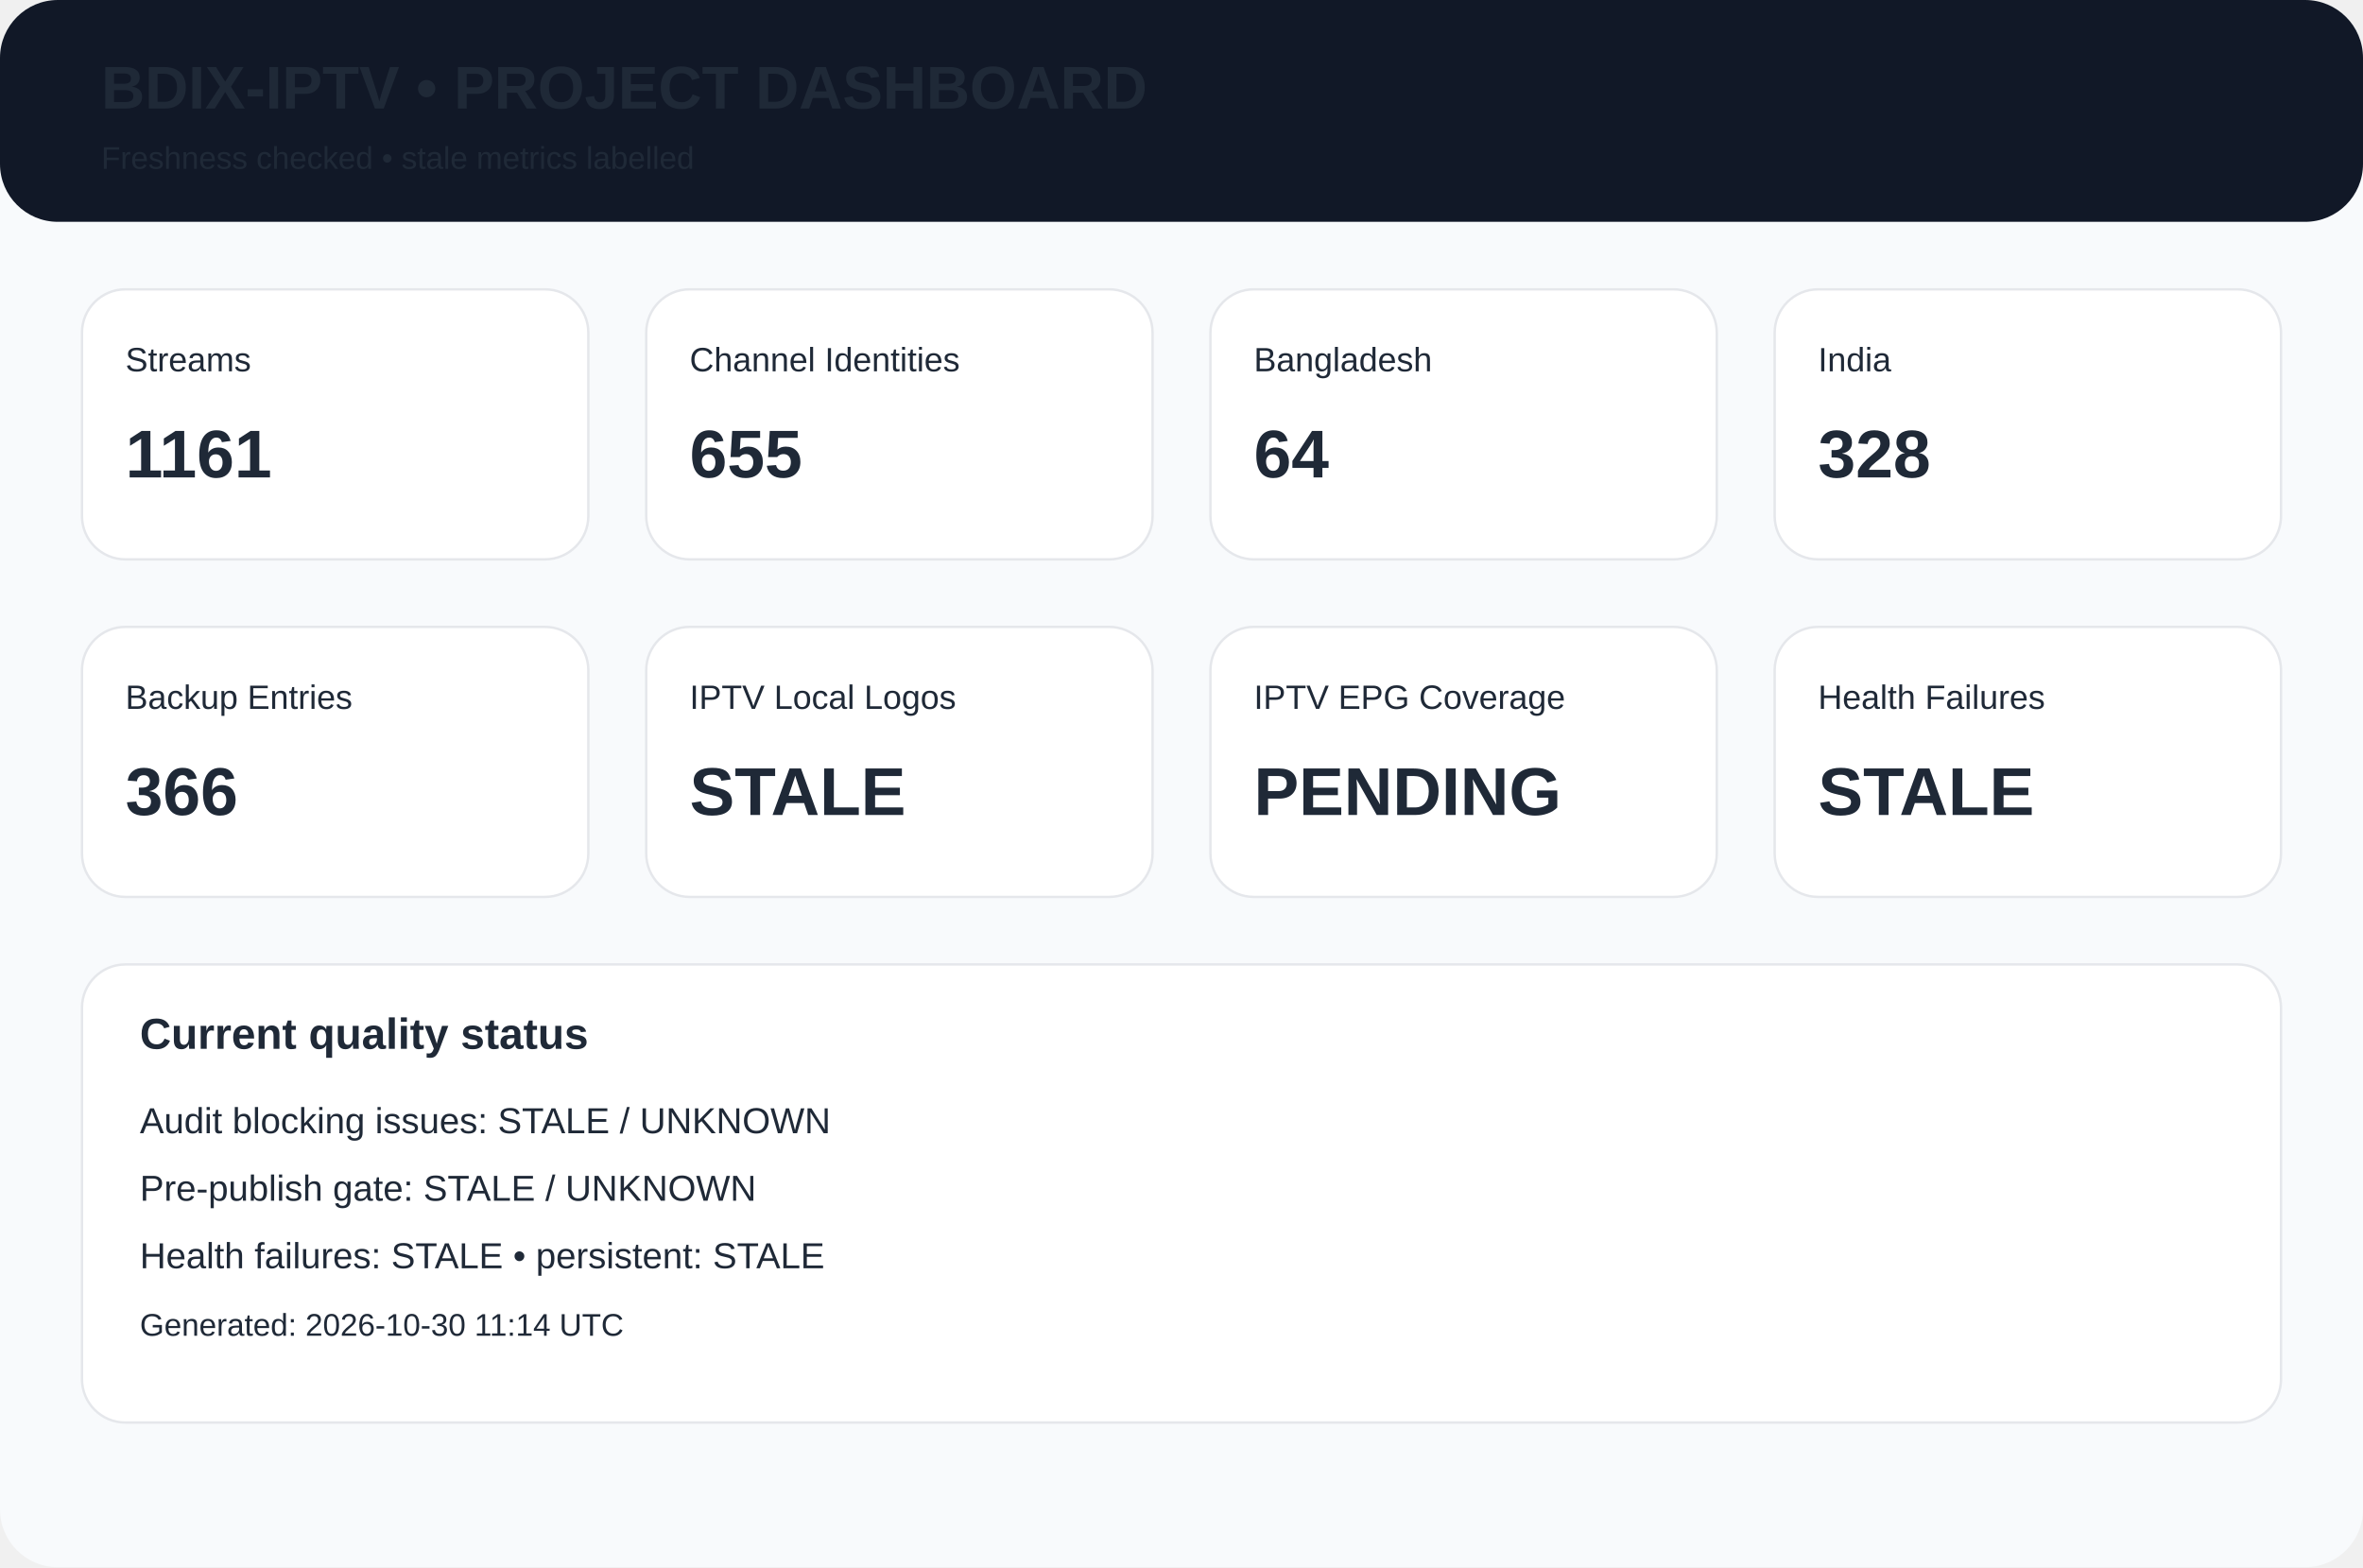
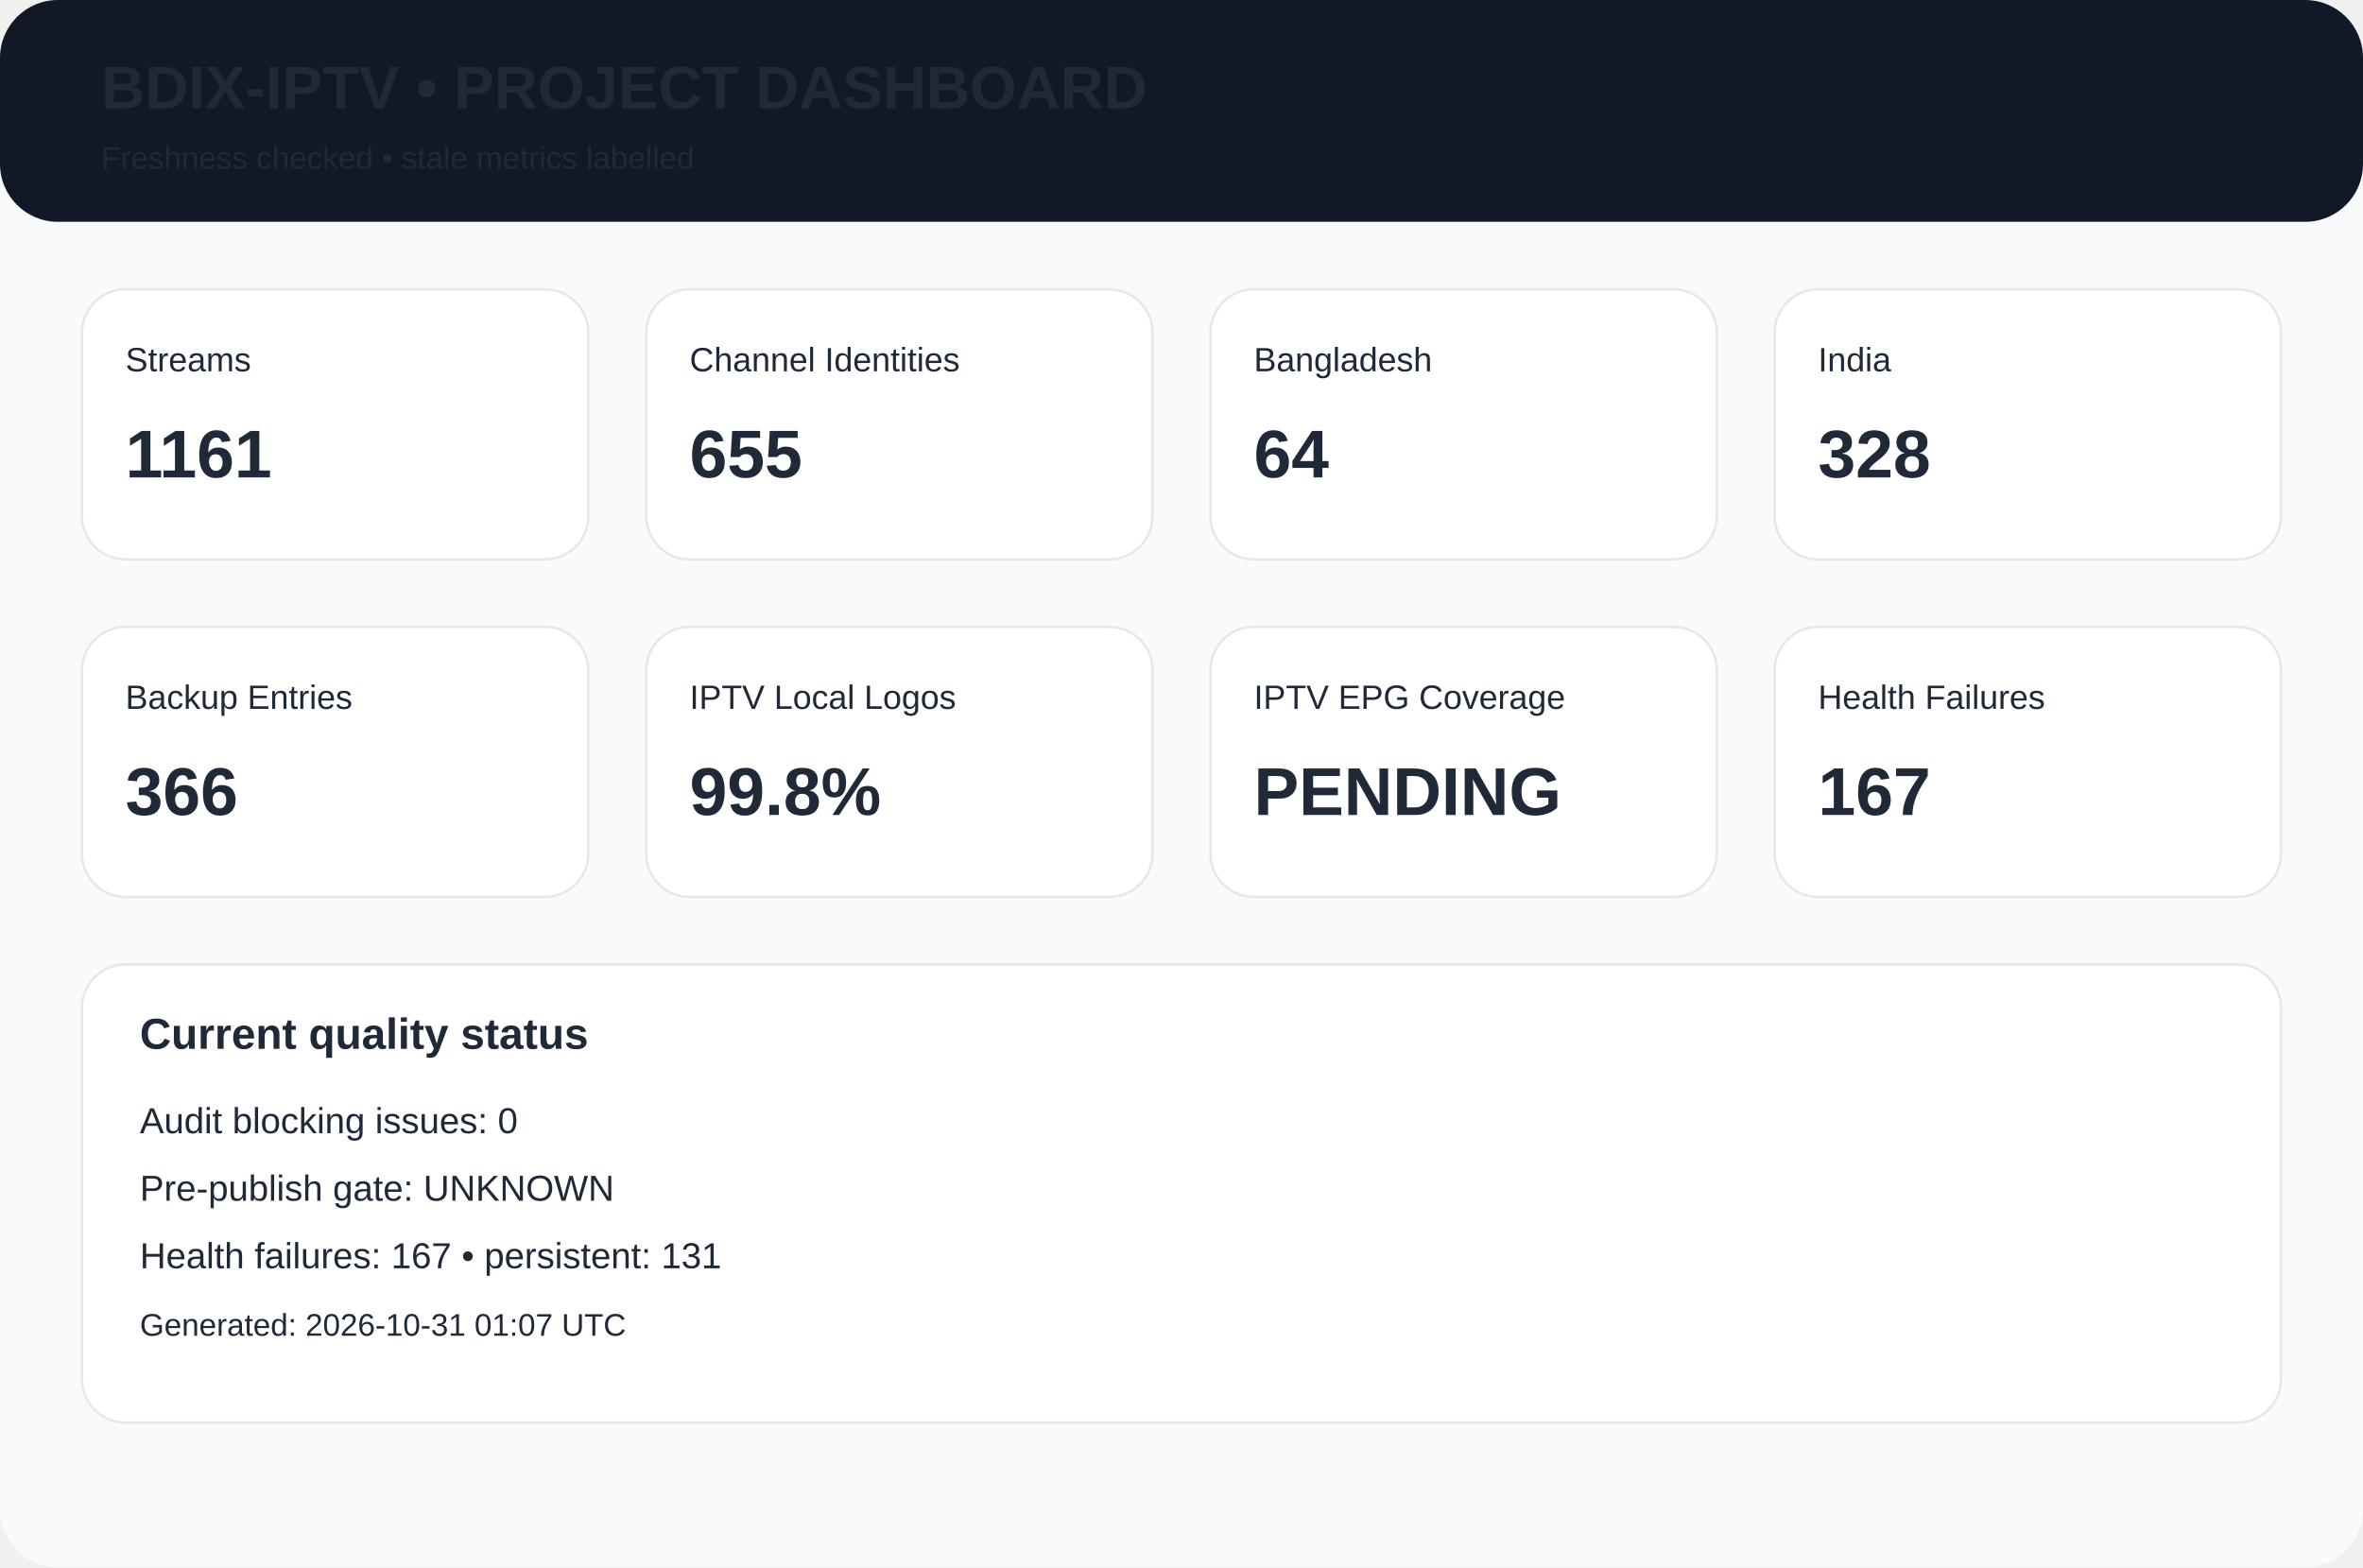
<svg xmlns="http://www.w3.org/2000/svg" width="980" height="650" viewBox="0 0 980 650">
  <rect width="980" height="650" rx="24" fill="#f8fafc" />
  <rect width="980" height="92" rx="24" fill="#111827" />
  <text x="42" y="45" font-family="Arial,Helvetica,sans-serif" font-size="25px" font-weight="700" fill="#1f2937">BDIX-IPTV • PROJECT DASHBOARD</text>
  <text x="42" y="70" font-family="Arial,Helvetica,sans-serif" font-size="13px" font-weight="400" fill="#1f2937">Freshness checked • stale metrics labelled</text>
  <rect x="34" y="120" width="210" height="112" rx="18" fill="white" stroke="#e5e7eb" />
  <text x="52" y="154" font-family="Arial,Helvetica,sans-serif" font-size="14px" font-weight="400" fill="#1f2937">Streams</text>
  <text x="52" y="198" font-family="Arial,Helvetica,sans-serif" font-size="28px" font-weight="700" fill="#1f2937">1161</text>
  <rect x="268" y="120" width="210" height="112" rx="18" fill="white" stroke="#e5e7eb" />
  <text x="286" y="154" font-family="Arial,Helvetica,sans-serif" font-size="14px" font-weight="400" fill="#1f2937">Channel Identities</text>
  <text x="286" y="198" font-family="Arial,Helvetica,sans-serif" font-size="28px" font-weight="700" fill="#1f2937">655</text>
  <rect x="502" y="120" width="210" height="112" rx="18" fill="white" stroke="#e5e7eb" />
  <text x="520" y="154" font-family="Arial,Helvetica,sans-serif" font-size="14px" font-weight="400" fill="#1f2937">Bangladesh</text>
  <text x="520" y="198" font-family="Arial,Helvetica,sans-serif" font-size="28px" font-weight="700" fill="#1f2937">64</text>
  <rect x="736" y="120" width="210" height="112" rx="18" fill="white" stroke="#e5e7eb" />
  <text x="754" y="154" font-family="Arial,Helvetica,sans-serif" font-size="14px" font-weight="400" fill="#1f2937">India</text>
  <text x="754" y="198" font-family="Arial,Helvetica,sans-serif" font-size="28px" font-weight="700" fill="#1f2937">328</text>
  <rect x="34" y="260" width="210" height="112" rx="18" fill="white" stroke="#e5e7eb" />
  <text x="52" y="294" font-family="Arial,Helvetica,sans-serif" font-size="14px" font-weight="400" fill="#1f2937">Backup Entries</text>
  <text x="52" y="338" font-family="Arial,Helvetica,sans-serif" font-size="28px" font-weight="700" fill="#1f2937">366</text>
  <rect x="268" y="260" width="210" height="112" rx="18" fill="white" stroke="#e5e7eb" />
  <text x="286" y="294" font-family="Arial,Helvetica,sans-serif" font-size="14px" font-weight="400" fill="#1f2937">IPTV Local Logos</text>
-   <text x="286" y="338" font-family="Arial,Helvetica,sans-serif" font-size="28px" font-weight="700" fill="#1f2937">STALE</text>
+   <text x="286" y="338" font-family="Arial,Helvetica,sans-serif" font-size="28px" font-weight="700" fill="#1f2937">99.8%</text>
  <rect x="502" y="260" width="210" height="112" rx="18" fill="white" stroke="#e5e7eb" />
  <text x="520" y="294" font-family="Arial,Helvetica,sans-serif" font-size="14px" font-weight="400" fill="#1f2937">IPTV EPG Coverage</text>
  <text x="520" y="338" font-family="Arial,Helvetica,sans-serif" font-size="28px" font-weight="700" fill="#1f2937">PENDING</text>
  <rect x="736" y="260" width="210" height="112" rx="18" fill="white" stroke="#e5e7eb" />
  <text x="754" y="294" font-family="Arial,Helvetica,sans-serif" font-size="14px" font-weight="400" fill="#1f2937">Health Failures</text>
-   <text x="754" y="338" font-family="Arial,Helvetica,sans-serif" font-size="28px" font-weight="700" fill="#1f2937">STALE</text>
+   <text x="754" y="338" font-family="Arial,Helvetica,sans-serif" font-size="28px" font-weight="700" fill="#1f2937">167</text>
  <rect x="34" y="400" width="912" height="190" rx="18" fill="white" stroke="#e5e7eb" />
  <text x="58" y="435" font-family="Arial,Helvetica,sans-serif" font-size="18px" font-weight="700" fill="#1f2937">Current quality status</text>
-   <text x="58" y="470" font-family="Arial,Helvetica,sans-serif" font-size="15px" font-weight="400" fill="#1f2937">Audit blocking issues: STALE / UNKNOWN</text>
-   <text x="58" y="498" font-family="Arial,Helvetica,sans-serif" font-size="15px" font-weight="400" fill="#1f2937">Pre-publish gate: STALE / UNKNOWN</text>
-   <text x="58" y="526" font-family="Arial,Helvetica,sans-serif" font-size="15px" font-weight="400" fill="#1f2937">Health failures: STALE • persistent: STALE</text>
-   <text x="58" y="554" font-family="Arial,Helvetica,sans-serif" font-size="13px" font-weight="400" fill="#1f2937">Generated: 2026-10-30 11:14 UTC</text>
+   <text x="58" y="470" font-family="Arial,Helvetica,sans-serif" font-size="15px" font-weight="400" fill="#1f2937">Audit blocking issues: 0</text>
+   <text x="58" y="498" font-family="Arial,Helvetica,sans-serif" font-size="15px" font-weight="400" fill="#1f2937">Pre-publish gate: UNKNOWN</text>
+   <text x="58" y="526" font-family="Arial,Helvetica,sans-serif" font-size="15px" font-weight="400" fill="#1f2937">Health failures: 167 • persistent: 131</text>
+   <text x="58" y="554" font-family="Arial,Helvetica,sans-serif" font-size="13px" font-weight="400" fill="#1f2937">Generated: 2026-10-31 01:07 UTC</text>
</svg>
